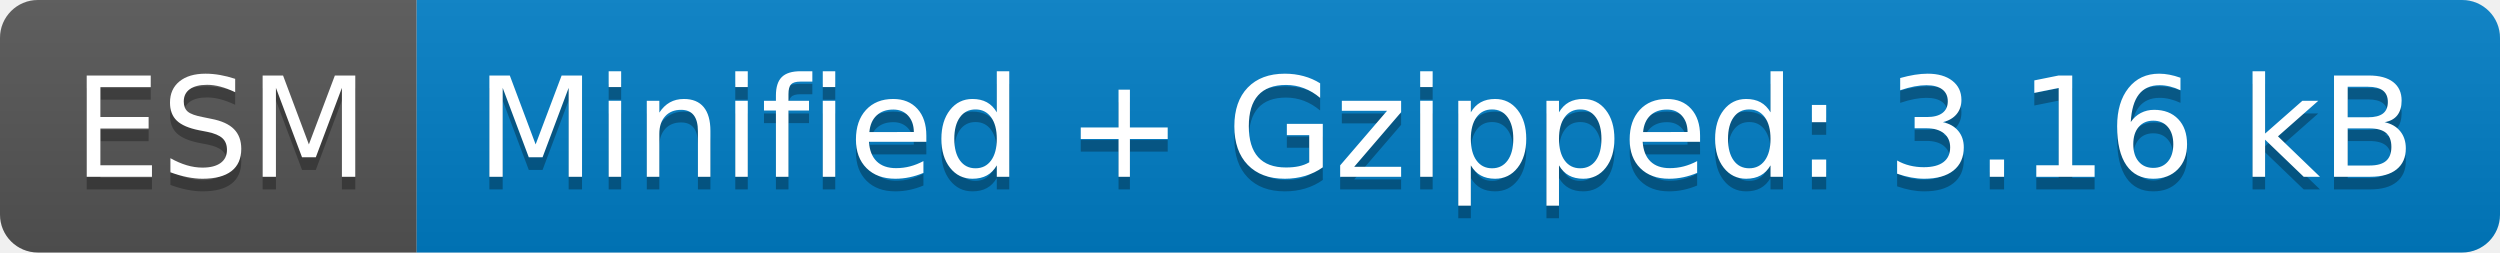
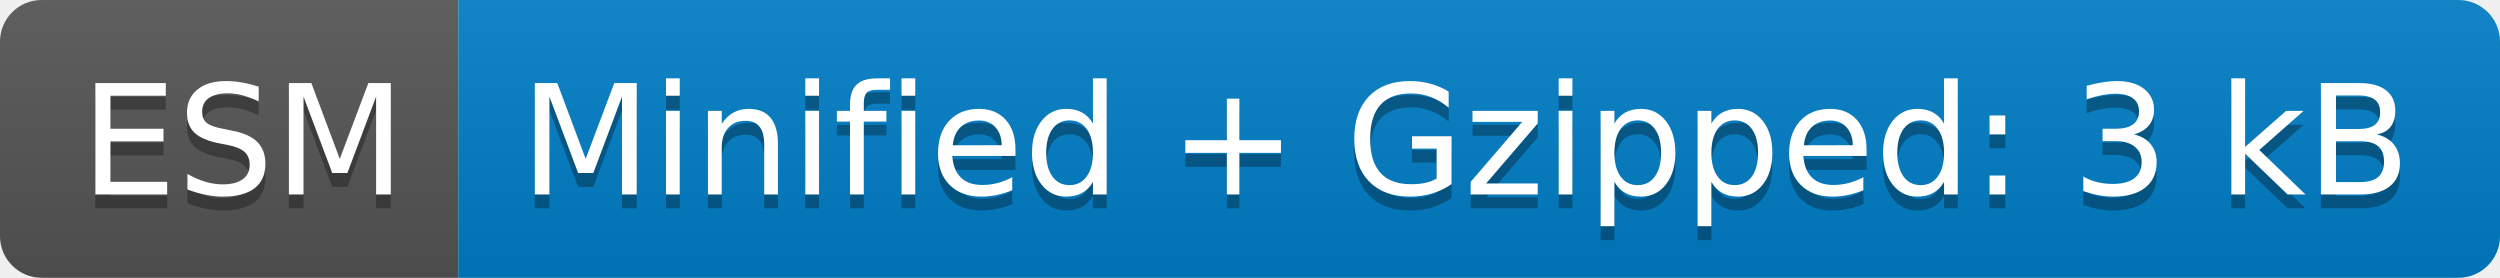
- <svg xmlns="http://www.w3.org/2000/svg" width="198" height="20" role="img" aria-label="ESM: Minified + Gzipped: 3.16 kB">
+ <svg xmlns="http://www.w3.org/2000/svg" width="180" height="20" role="img" aria-label="ESM: Minified + Gzipped: 3 kB">
  <linearGradient id="s" x2="0" y2="100%">
    <stop offset="0" stop-color="#bbb" stop-opacity=".1" />
    <stop offset="1" stop-opacity=".1" />
  </linearGradient>
  <clipPath id="r">
-     <rect width="198" height="20" rx="3" fill="#fff" />
+     <rect width="180" height="20" rx="3" fill="#fff" />
  </clipPath>
  <g clip-path="url(#r)">
    <rect width="33" height="20" fill="#555" />
-     <rect x="33" width="165" height="20" fill="#007ec6" />
-     <rect width="198" height="20" fill="url(#s)" />
+     <rect x="33" width="147" height="20" fill="#007ec6" />
+     <rect width="180" height="20" fill="url(#s)" />
  </g>
  <g fill="#fff" text-anchor="middle" font-family="Verdana,Geneva,DejaVu Sans,sans-serif" text-rendering="geometricPrecision" font-size="110">
    <text aria-hidden="true" x="175" y="150" fill="#010101" fill-opacity=".3" transform="scale(.1)" textLength="230">ESM</text>
    <text x="175" y="140" transform="scale(.1)" fill="#fff" textLength="230">ESM</text>
-     <text aria-hidden="true" x="1145" y="150" fill="#010101" fill-opacity=".3" transform="scale(.1)" textLength="1550">Minified + Gzipped: 3.16 kB</text>
-     <text x="1145" y="140" transform="scale(.1)" fill="#fff" textLength="1550">Minified + Gzipped: 3.16 kB</text>
+     <text aria-hidden="true" x="1055" y="150" fill="#010101" fill-opacity=".3" transform="scale(.1)" textLength="1370">Minified + Gzipped: 3 kB</text>
+     <text x="1055" y="140" transform="scale(.1)" fill="#fff" textLength="1370">Minified + Gzipped: 3 kB</text>
  </g>
</svg>
